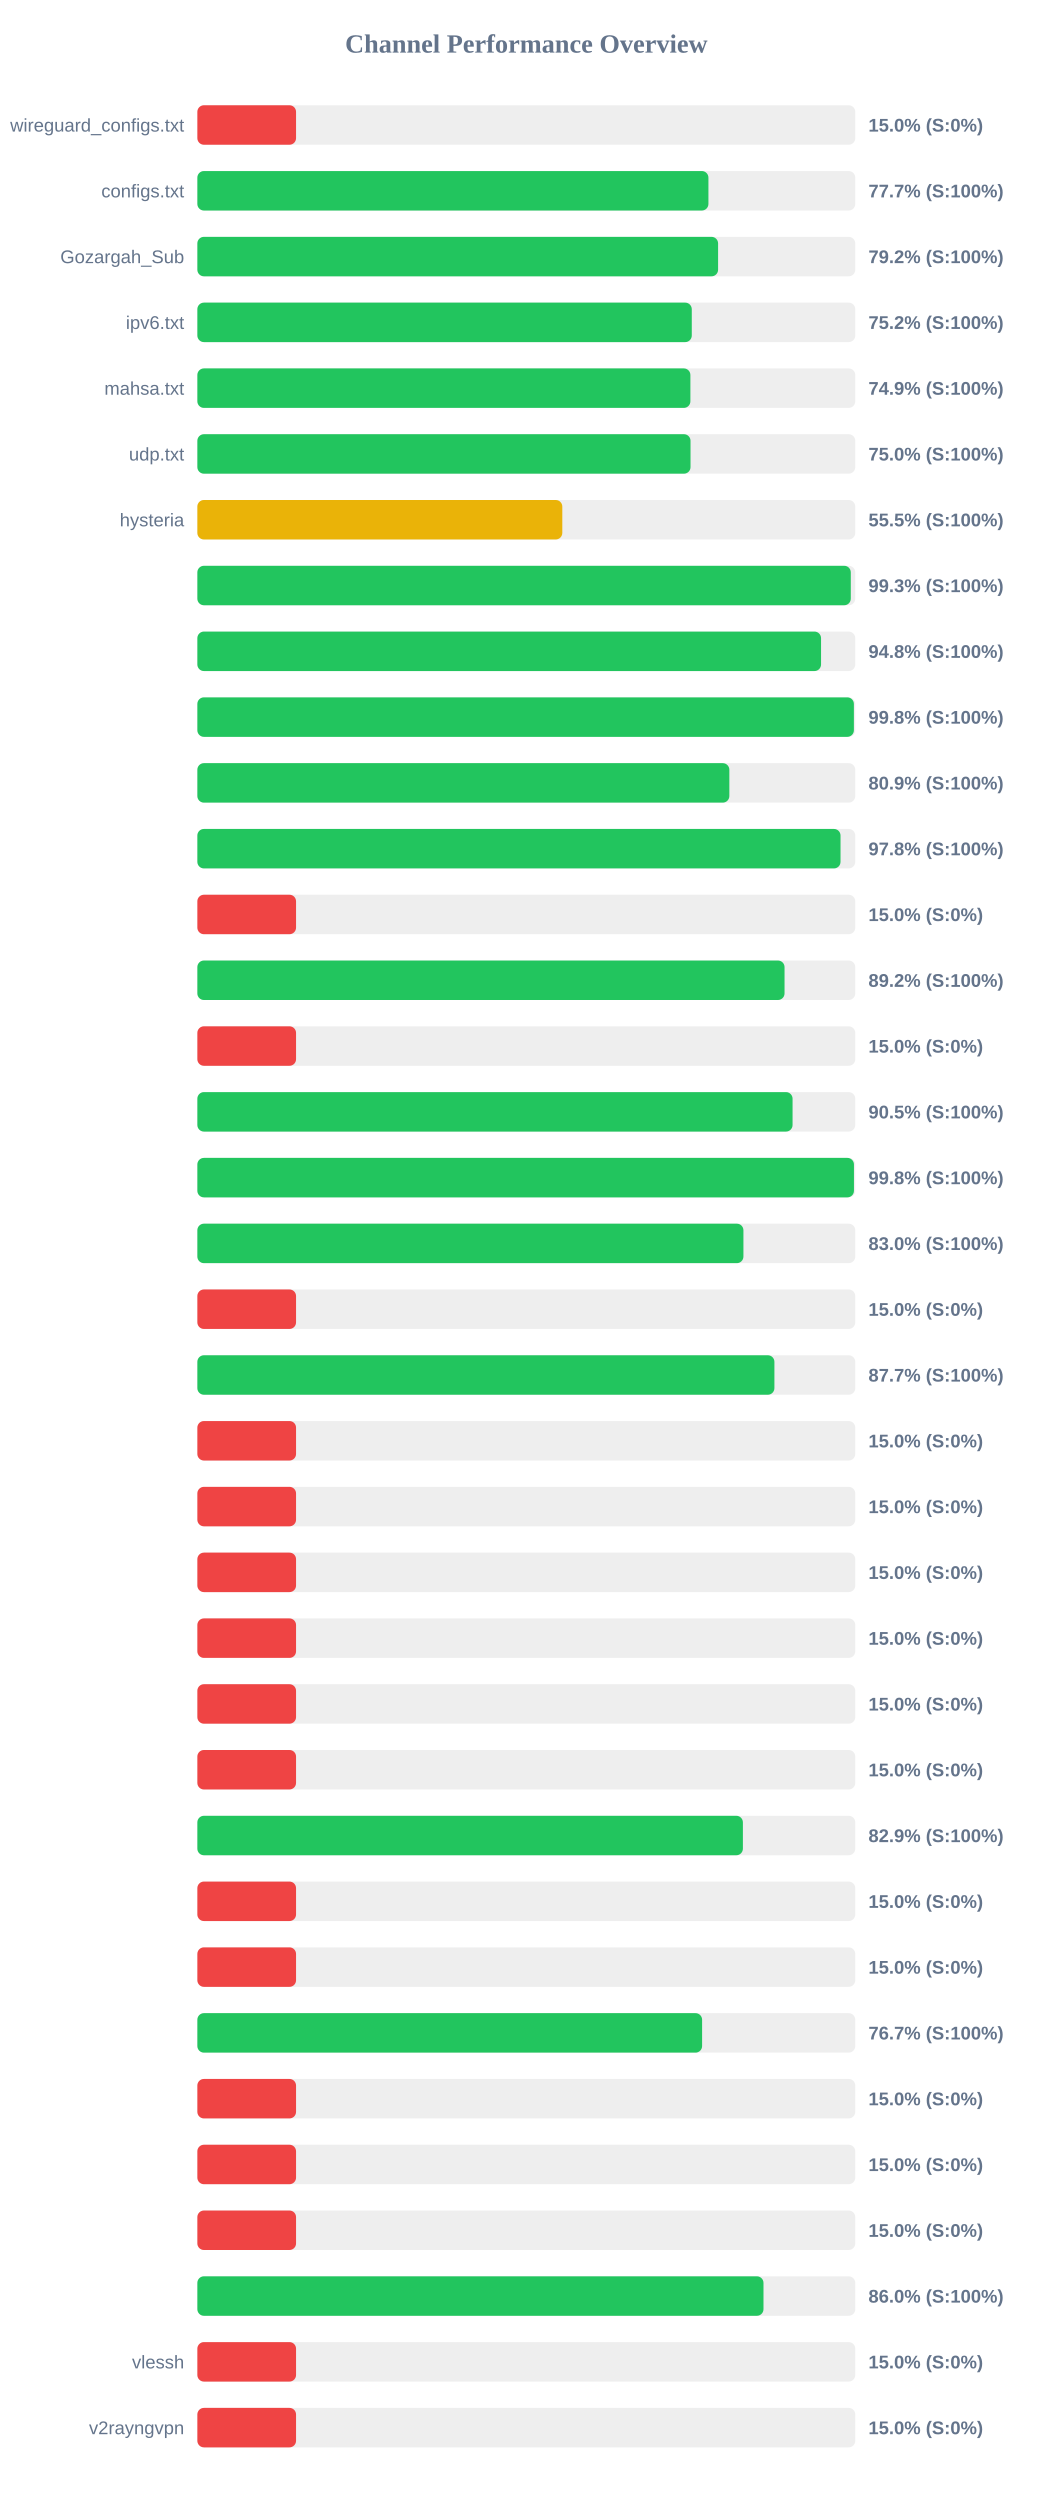
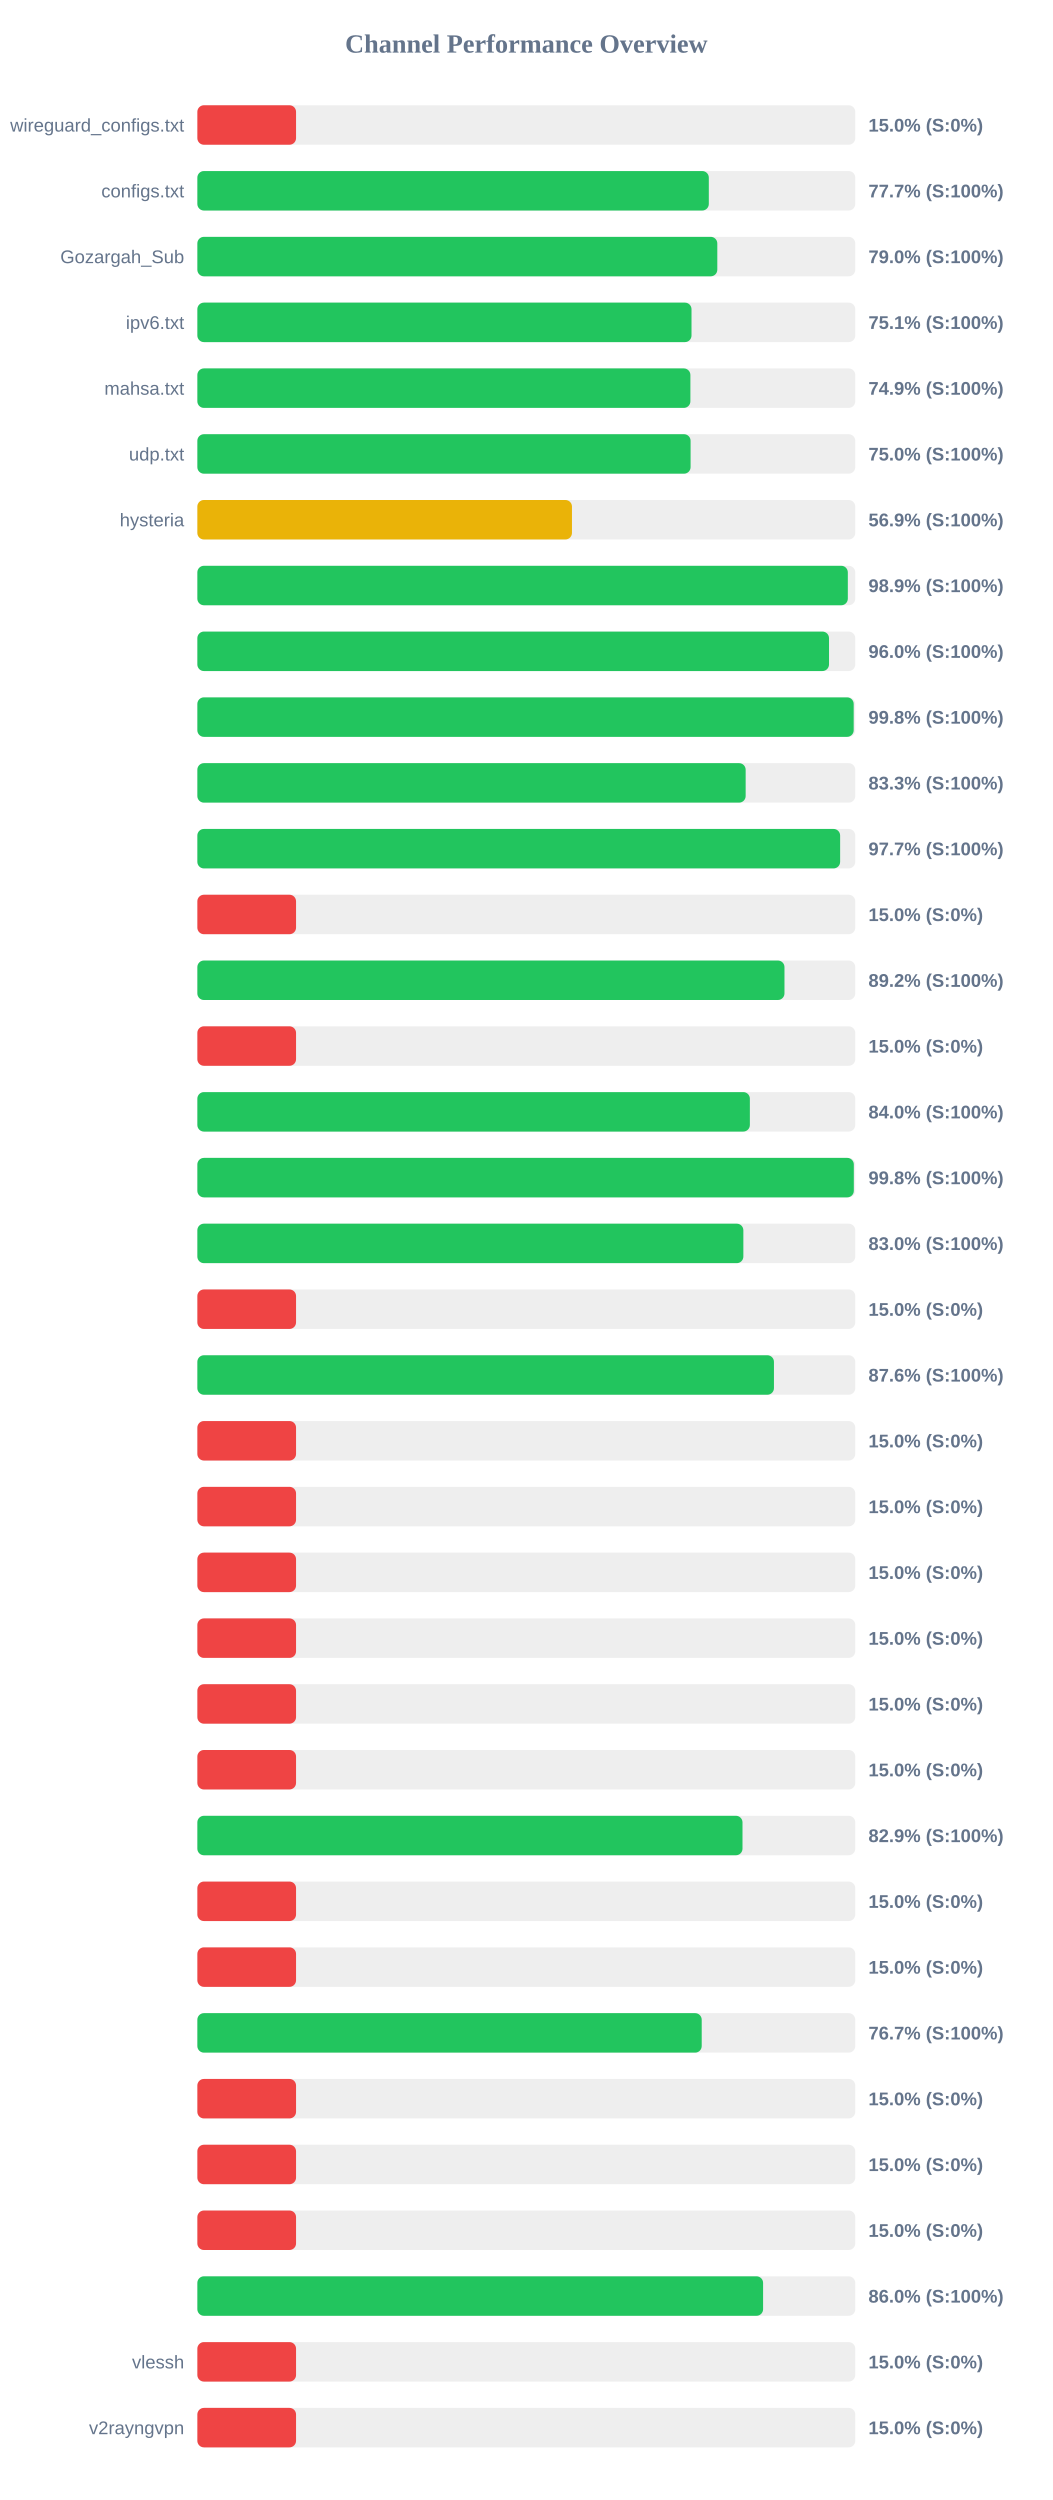
<svg xmlns="http://www.w3.org/2000/svg" width="800" height="1900" version="1.1">
  <style>
        .row { font: 14px Arial; fill: #64748b; }
        .score { font: bold 14px Arial; fill: #64748b; }
    </style>
  <text x="400" y="40" text-anchor="middle" font-size="20px" font-weight="bold" fill="#64748b">Channel Performance Overview</text>
  <rect x="150" y="80" width="500" height="30" fill="#eee" rx="5" />
  <rect x="150" y="80" width="75.0" height="30" fill="#ef4444" rx="5" />
  <text x="140" y="100" text-anchor="end" class="row">wireguard_configs.txt</text>
  <text x="660" y="100" text-anchor="start" class="score">15.0% (S:0%)</text>
  <rect x="150" y="130" width="500" height="30" fill="#eee" rx="5" />
-   <rect x="150" y="130" width="388.4" height="30" fill="#22c55e" rx="5" />
+   <rect x="150" y="130" width="388.7" height="30" fill="#22c55e" rx="5" />
  <text x="140" y="150" text-anchor="end" class="row">configs.txt</text>
  <text x="660" y="150" text-anchor="start" class="score">77.7% (S:100%)</text>
  <rect x="150" y="180" width="500" height="30" fill="#eee" rx="5" />
-   <rect x="150" y="180" width="395.75" height="30" fill="#22c55e" rx="5" />
+   <rect x="150" y="180" width="395.15" height="30" fill="#22c55e" rx="5" />
  <text x="140" y="200" text-anchor="end" class="row">Gozargah_Sub</text>
-   <text x="660" y="200" text-anchor="start" class="score">79.2% (S:100%)</text>
+   <text x="660" y="200" text-anchor="start" class="score">79.0% (S:100%)</text>
  <rect x="150" y="230" width="500" height="30" fill="#eee" rx="5" />
-   <rect x="150" y="230" width="375.75" height="30" fill="#22c55e" rx="5" />
+   <rect x="150" y="230" width="375.55" height="30" fill="#22c55e" rx="5" />
  <text x="140" y="250" text-anchor="end" class="row">ipv6.txt</text>
-   <text x="660" y="250" text-anchor="start" class="score">75.2% (S:100%)</text>
+   <text x="660" y="250" text-anchor="start" class="score">75.1% (S:100%)</text>
  <rect x="150" y="280" width="500" height="30" fill="#eee" rx="5" />
  <rect x="150" y="280" width="374.7" height="30" fill="#22c55e" rx="5" />
  <text x="140" y="300" text-anchor="end" class="row">mahsa.txt</text>
  <text x="660" y="300" text-anchor="start" class="score">74.9% (S:100%)</text>
  <rect x="150" y="330" width="500" height="30" fill="#eee" rx="5" />
-   <rect x="150" y="330" width="374.8" height="30" fill="#22c55e" rx="5" />
+   <rect x="150" y="330" width="374.85" height="30" fill="#22c55e" rx="5" />
  <text x="140" y="350" text-anchor="end" class="row">udp.txt</text>
  <text x="660" y="350" text-anchor="start" class="score">75.0% (S:100%)</text>
  <rect x="150" y="380" width="500" height="30" fill="#eee" rx="5" />
-   <rect x="150" y="380" width="277.35" height="30" fill="#eab308" rx="5" />
+   <rect x="150" y="380" width="284.7" height="30" fill="#eab308" rx="5" />
  <text x="140" y="400" text-anchor="end" class="row">hysteria</text>
-   <text x="660" y="400" text-anchor="start" class="score">55.5% (S:100%)</text>
+   <text x="660" y="400" text-anchor="start" class="score">56.9% (S:100%)</text>
  <rect x="150" y="430" width="500" height="30" fill="#eee" rx="5" />
-   <rect x="150" y="430" width="496.6" height="30" fill="#22c55e" rx="5" />
+   <rect x="150" y="430" width="494.35" height="30" fill="#22c55e" rx="5" />
  <text x="140" y="450" text-anchor="end" class="row" />
-   <text x="660" y="450" text-anchor="start" class="score">99.3% (S:100%)</text>
+   <text x="660" y="450" text-anchor="start" class="score">98.9% (S:100%)</text>
  <rect x="150" y="480" width="500" height="30" fill="#eee" rx="5" />
-   <rect x="150" y="480" width="474.0" height="30" fill="#22c55e" rx="5" />
+   <rect x="150" y="480" width="480.05" height="30" fill="#22c55e" rx="5" />
  <text x="140" y="500" text-anchor="end" class="row" />
-   <text x="660" y="500" text-anchor="start" class="score">94.8% (S:100%)</text>
+   <text x="660" y="500" text-anchor="start" class="score">96.0% (S:100%)</text>
  <rect x="150" y="530" width="500" height="30" fill="#eee" rx="5" />
-   <rect x="150" y="530" width="498.95" height="30" fill="#22c55e" rx="5" />
+   <rect x="150" y="530" width="498.8" height="30" fill="#22c55e" rx="5" />
  <text x="140" y="550" text-anchor="end" class="row" />
  <text x="660" y="550" text-anchor="start" class="score">99.8% (S:100%)</text>
  <rect x="150" y="580" width="500" height="30" fill="#eee" rx="5" />
-   <rect x="150" y="580" width="404.3" height="30" fill="#22c55e" rx="5" />
+   <rect x="150" y="580" width="416.7" height="30" fill="#22c55e" rx="5" />
  <text x="140" y="600" text-anchor="end" class="row" />
-   <text x="660" y="600" text-anchor="start" class="score">80.9% (S:100%)</text>
+   <text x="660" y="600" text-anchor="start" class="score">83.3% (S:100%)</text>
  <rect x="150" y="630" width="500" height="30" fill="#eee" rx="5" />
-   <rect x="150" y="630" width="488.8" height="30" fill="#22c55e" rx="5" />
+   <rect x="150" y="630" width="488.5" height="30" fill="#22c55e" rx="5" />
  <text x="140" y="650" text-anchor="end" class="row" />
-   <text x="660" y="650" text-anchor="start" class="score">97.8% (S:100%)</text>
+   <text x="660" y="650" text-anchor="start" class="score">97.7% (S:100%)</text>
  <rect x="150" y="680" width="500" height="30" fill="#eee" rx="5" />
  <rect x="150" y="680" width="75.0" height="30" fill="#ef4444" rx="5" />
  <text x="140" y="700" text-anchor="end" class="row" />
  <text x="660" y="700" text-anchor="start" class="score">15.0% (S:0%)</text>
  <rect x="150" y="730" width="500" height="30" fill="#eee" rx="5" />
-   <rect x="150" y="730" width="446.25" height="30" fill="#22c55e" rx="5" />
+   <rect x="150" y="730" width="446.2" height="30" fill="#22c55e" rx="5" />
  <text x="140" y="750" text-anchor="end" class="row" />
  <text x="660" y="750" text-anchor="start" class="score">89.2% (S:100%)</text>
  <rect x="150" y="780" width="500" height="30" fill="#eee" rx="5" />
  <rect x="150" y="780" width="75.0" height="30" fill="#ef4444" rx="5" />
  <text x="140" y="800" text-anchor="end" class="row" />
  <text x="660" y="800" text-anchor="start" class="score">15.0% (S:0%)</text>
  <rect x="150" y="830" width="500" height="30" fill="#eee" rx="5" />
-   <rect x="150" y="830" width="452.35" height="30" fill="#22c55e" rx="5" />
+   <rect x="150" y="830" width="419.9" height="30" fill="#22c55e" rx="5" />
  <text x="140" y="850" text-anchor="end" class="row" />
-   <text x="660" y="850" text-anchor="start" class="score">90.5% (S:100%)</text>
+   <text x="660" y="850" text-anchor="start" class="score">84.0% (S:100%)</text>
  <rect x="150" y="880" width="500" height="30" fill="#eee" rx="5" />
-   <rect x="150" y="880" width="499.0" height="30" fill="#22c55e" rx="5" />
+   <rect x="150" y="880" width="498.9" height="30" fill="#22c55e" rx="5" />
  <text x="140" y="900" text-anchor="end" class="row" />
  <text x="660" y="900" text-anchor="start" class="score">99.8% (S:100%)</text>
  <rect x="150" y="930" width="500" height="30" fill="#eee" rx="5" />
-   <rect x="150" y="930" width="415.0" height="30" fill="#22c55e" rx="5" />
+   <rect x="150" y="930" width="414.95" height="30" fill="#22c55e" rx="5" />
  <text x="140" y="950" text-anchor="end" class="row" />
  <text x="660" y="950" text-anchor="start" class="score">83.0% (S:100%)</text>
  <rect x="150" y="980" width="500" height="30" fill="#eee" rx="5" />
  <rect x="150" y="980" width="75.0" height="30" fill="#ef4444" rx="5" />
  <text x="140" y="1000" text-anchor="end" class="row" />
  <text x="660" y="1000" text-anchor="start" class="score">15.0% (S:0%)</text>
  <rect x="150" y="1030" width="500" height="30" fill="#eee" rx="5" />
-   <rect x="150" y="1030" width="438.55" height="30" fill="#22c55e" rx="5" />
+   <rect x="150" y="1030" width="438.2" height="30" fill="#22c55e" rx="5" />
  <text x="140" y="1050" text-anchor="end" class="row" />
-   <text x="660" y="1050" text-anchor="start" class="score">87.7% (S:100%)</text>
+   <text x="660" y="1050" text-anchor="start" class="score">87.6% (S:100%)</text>
  <rect x="150" y="1080" width="500" height="30" fill="#eee" rx="5" />
  <rect x="150" y="1080" width="75.0" height="30" fill="#ef4444" rx="5" />
  <text x="140" y="1100" text-anchor="end" class="row" />
  <text x="660" y="1100" text-anchor="start" class="score">15.0% (S:0%)</text>
  <rect x="150" y="1130" width="500" height="30" fill="#eee" rx="5" />
  <rect x="150" y="1130" width="75.0" height="30" fill="#ef4444" rx="5" />
  <text x="140" y="1150" text-anchor="end" class="row" />
  <text x="660" y="1150" text-anchor="start" class="score">15.0% (S:0%)</text>
  <rect x="150" y="1180" width="500" height="30" fill="#eee" rx="5" />
  <rect x="150" y="1180" width="75.0" height="30" fill="#ef4444" rx="5" />
  <text x="140" y="1200" text-anchor="end" class="row" />
  <text x="660" y="1200" text-anchor="start" class="score">15.0% (S:0%)</text>
  <rect x="150" y="1230" width="500" height="30" fill="#eee" rx="5" />
  <rect x="150" y="1230" width="75.0" height="30" fill="#ef4444" rx="5" />
  <text x="140" y="1250" text-anchor="end" class="row" />
  <text x="660" y="1250" text-anchor="start" class="score">15.0% (S:0%)</text>
  <rect x="150" y="1280" width="500" height="30" fill="#eee" rx="5" />
  <rect x="150" y="1280" width="75.0" height="30" fill="#ef4444" rx="5" />
  <text x="140" y="1300" text-anchor="end" class="row" />
  <text x="660" y="1300" text-anchor="start" class="score">15.0% (S:0%)</text>
  <rect x="150" y="1330" width="500" height="30" fill="#eee" rx="5" />
  <rect x="150" y="1330" width="75.0" height="30" fill="#ef4444" rx="5" />
  <text x="140" y="1350" text-anchor="end" class="row" />
  <text x="660" y="1350" text-anchor="start" class="score">15.0% (S:0%)</text>
  <rect x="150" y="1380" width="500" height="30" fill="#eee" rx="5" />
-   <rect x="150" y="1380" width="414.6" height="30" fill="#22c55e" rx="5" />
+   <rect x="150" y="1380" width="414.3" height="30" fill="#22c55e" rx="5" />
  <text x="140" y="1400" text-anchor="end" class="row" />
  <text x="660" y="1400" text-anchor="start" class="score">82.9% (S:100%)</text>
  <rect x="150" y="1430" width="500" height="30" fill="#eee" rx="5" />
  <rect x="150" y="1430" width="75.0" height="30" fill="#ef4444" rx="5" />
  <text x="140" y="1450" text-anchor="end" class="row" />
  <text x="660" y="1450" text-anchor="start" class="score">15.0% (S:0%)</text>
  <rect x="150" y="1480" width="500" height="30" fill="#eee" rx="5" />
  <rect x="150" y="1480" width="75.0" height="30" fill="#ef4444" rx="5" />
  <text x="140" y="1500" text-anchor="end" class="row" />
  <text x="660" y="1500" text-anchor="start" class="score">15.0% (S:0%)</text>
  <rect x="150" y="1530" width="500" height="30" fill="#eee" rx="5" />
-   <rect x="150" y="1530" width="383.6" height="30" fill="#22c55e" rx="5" />
+   <rect x="150" y="1530" width="383.3" height="30" fill="#22c55e" rx="5" />
  <text x="140" y="1550" text-anchor="end" class="row" />
  <text x="660" y="1550" text-anchor="start" class="score">76.7% (S:100%)</text>
  <rect x="150" y="1580" width="500" height="30" fill="#eee" rx="5" />
  <rect x="150" y="1580" width="75.0" height="30" fill="#ef4444" rx="5" />
  <text x="140" y="1600" text-anchor="end" class="row" />
  <text x="660" y="1600" text-anchor="start" class="score">15.0% (S:0%)</text>
  <rect x="150" y="1630" width="500" height="30" fill="#eee" rx="5" />
  <rect x="150" y="1630" width="75.0" height="30" fill="#ef4444" rx="5" />
  <text x="140" y="1650" text-anchor="end" class="row" />
  <text x="660" y="1650" text-anchor="start" class="score">15.0% (S:0%)</text>
  <rect x="150" y="1680" width="500" height="30" fill="#eee" rx="5" />
  <rect x="150" y="1680" width="75.0" height="30" fill="#ef4444" rx="5" />
  <text x="140" y="1700" text-anchor="end" class="row" />
  <text x="660" y="1700" text-anchor="start" class="score">15.0% (S:0%)</text>
  <rect x="150" y="1730" width="500" height="30" fill="#eee" rx="5" />
-   <rect x="150" y="1730" width="430.25" height="30" fill="#22c55e" rx="5" />
+   <rect x="150" y="1730" width="429.95" height="30" fill="#22c55e" rx="5" />
  <text x="140" y="1750" text-anchor="end" class="row" />
  <text x="660" y="1750" text-anchor="start" class="score">86.0% (S:100%)</text>
  <rect x="150" y="1780" width="500" height="30" fill="#eee" rx="5" />
  <rect x="150" y="1780" width="75.0" height="30" fill="#ef4444" rx="5" />
  <text x="140" y="1800" text-anchor="end" class="row">vlessh</text>
  <text x="660" y="1800" text-anchor="start" class="score">15.0% (S:0%)</text>
  <rect x="150" y="1830" width="500" height="30" fill="#eee" rx="5" />
  <rect x="150" y="1830" width="75.0" height="30" fill="#ef4444" rx="5" />
  <text x="140" y="1850" text-anchor="end" class="row">v2rayngvpn</text>
  <text x="660" y="1850" text-anchor="start" class="score">15.0% (S:0%)</text>
</svg>
